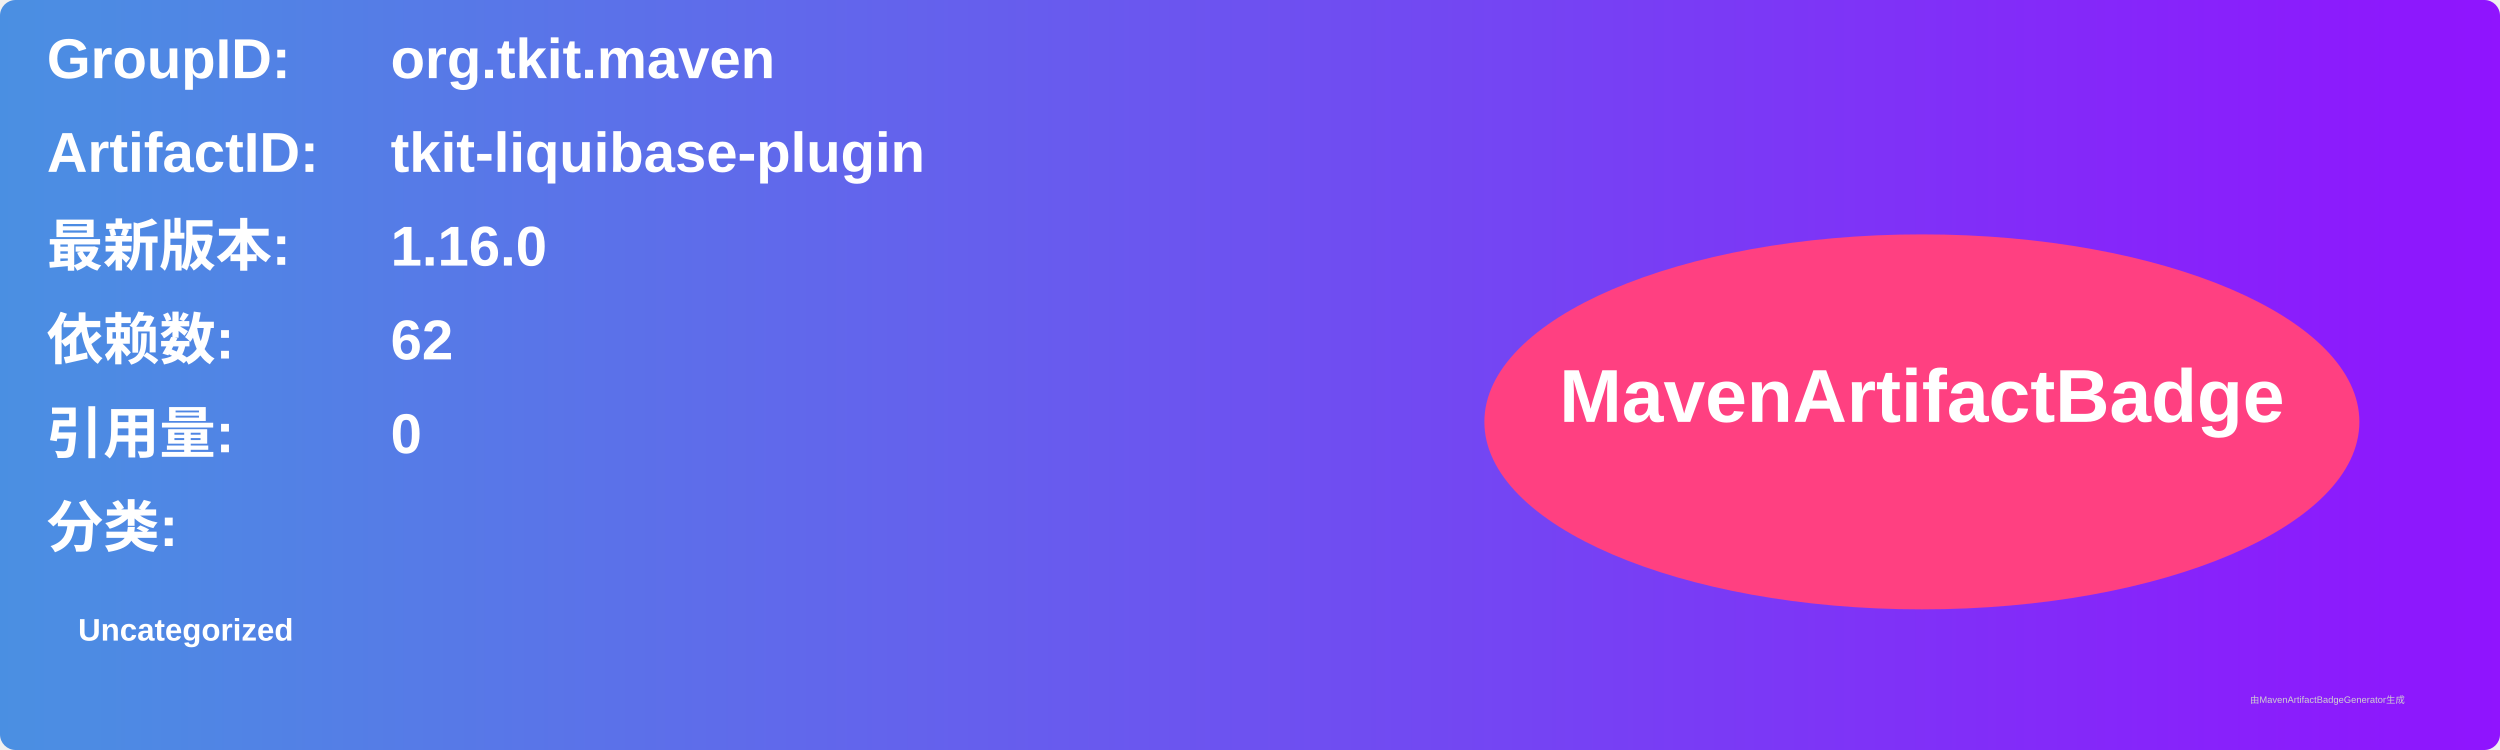
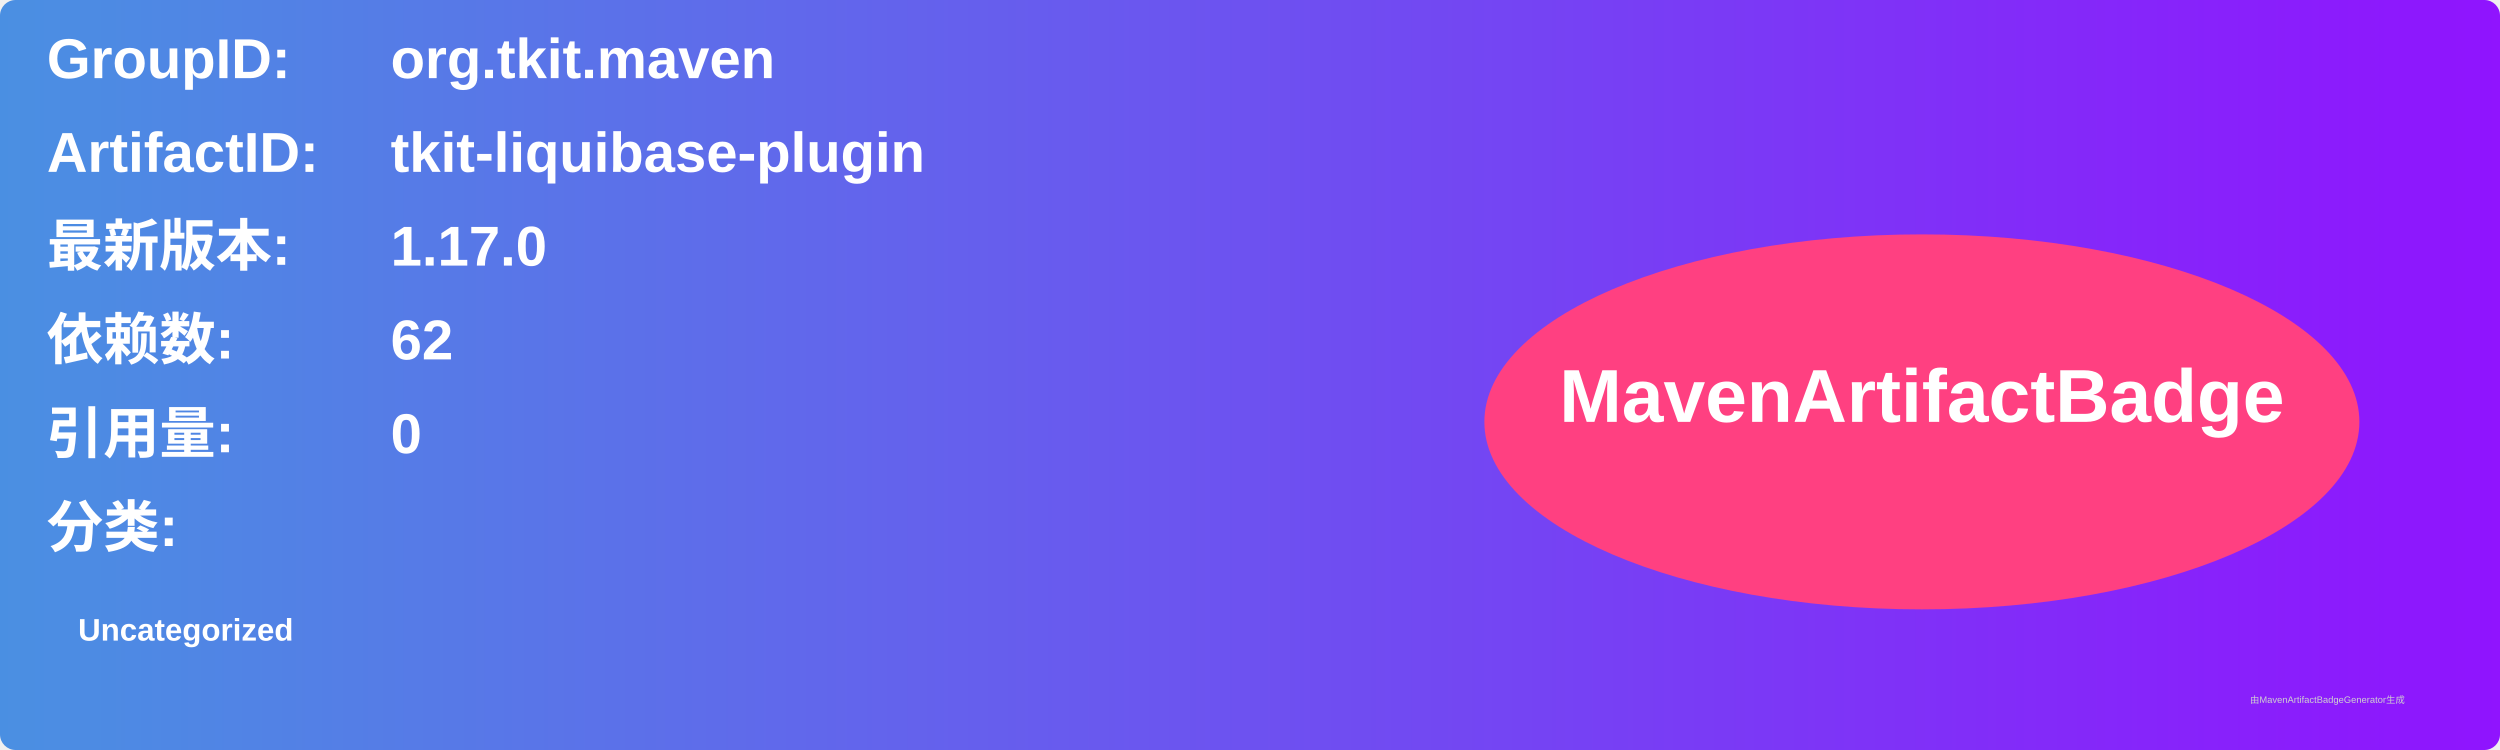
<svg xmlns="http://www.w3.org/2000/svg" width="800" height="240" viewBox="0 0 800 240">
  <linearGradient id="grad" x1="0%" y1="0%" x2="100%" y2="0%">
    <stop offset="0%" stop-color="#4a90e2" />
    <stop offset="100%" stop-color="#9013fe" />
  </linearGradient>
  <rect width="100%" height="100%" rx="5" ry="5" fill="url(#grad)" />
  <g transform="translate(15, 15)">
    <text x="0" y="10" font-family="Arial" font-size="18" fill="white" font-weight="bold" width="260">GroupID:</text>
    <text x="110" y="10" font-family="Arial" font-size="18" fill="white" font-weight="bold" width="460">org.tkit.maven</text>
    <text x="0" y="40" font-family="Arial" font-size="18" fill="white" font-weight="bold" width="260">ArtifactID:</text>
    <text x="110" y="40" font-family="Arial" font-size="18" fill="white" font-weight="bold" width="460">tkit-liquibase-plugin</text>
    <text x="0" y="70" font-family="Arial" font-size="18" fill="white" font-weight="bold">最新版本:</text>
    <text x="110" y="70" font-family="Arial" font-size="18" fill="white" font-weight="bold">
-       <tspan font-weight="bold">1.16.0</tspan>
+       <tspan font-weight="bold">1.17.0</tspan>
    </text>
    <text x="0" y="100" font-family="Arial" font-size="18" fill="white" font-weight="bold">依赖数: </text>
    <text x="110" y="100" font-family="Arial" font-size="18" fill="white">
      <tspan font-weight="bold">62</tspan>
    </text>
    <text x="0" y="130" font-family="Arial" font-size="18" fill="white" font-weight="bold">引用量: </text>
    <text x="110" y="130" font-family="Arial" font-size="18" fill="white">
      <tspan font-weight="bold">0</tspan>
    </text>
    <text x="0" y="160" font-family="Arial" font-size="18" fill="white" font-weight="bold">分类:</text>
    <text x="10" y="190" font-family="Arial" font-size="10" fill="white">
      <tspan font-weight="bold">Uncategorized</tspan>
    </text>
    <ellipse cx="600" cy="120" rx="140" ry="60" fill="#ff4081" />
    <text x="600" y="120" text-anchor="middle" font-family="Arial" font-size="24" fill="white" font-weight="bold">MavenArtifactBadge</text>
  </g>
  <text x="720" y="225" font-family="Arial" font-size="3" fill="#d0d0d0">由MavenArtifactBadgeGenerator生成</text>
</svg>
